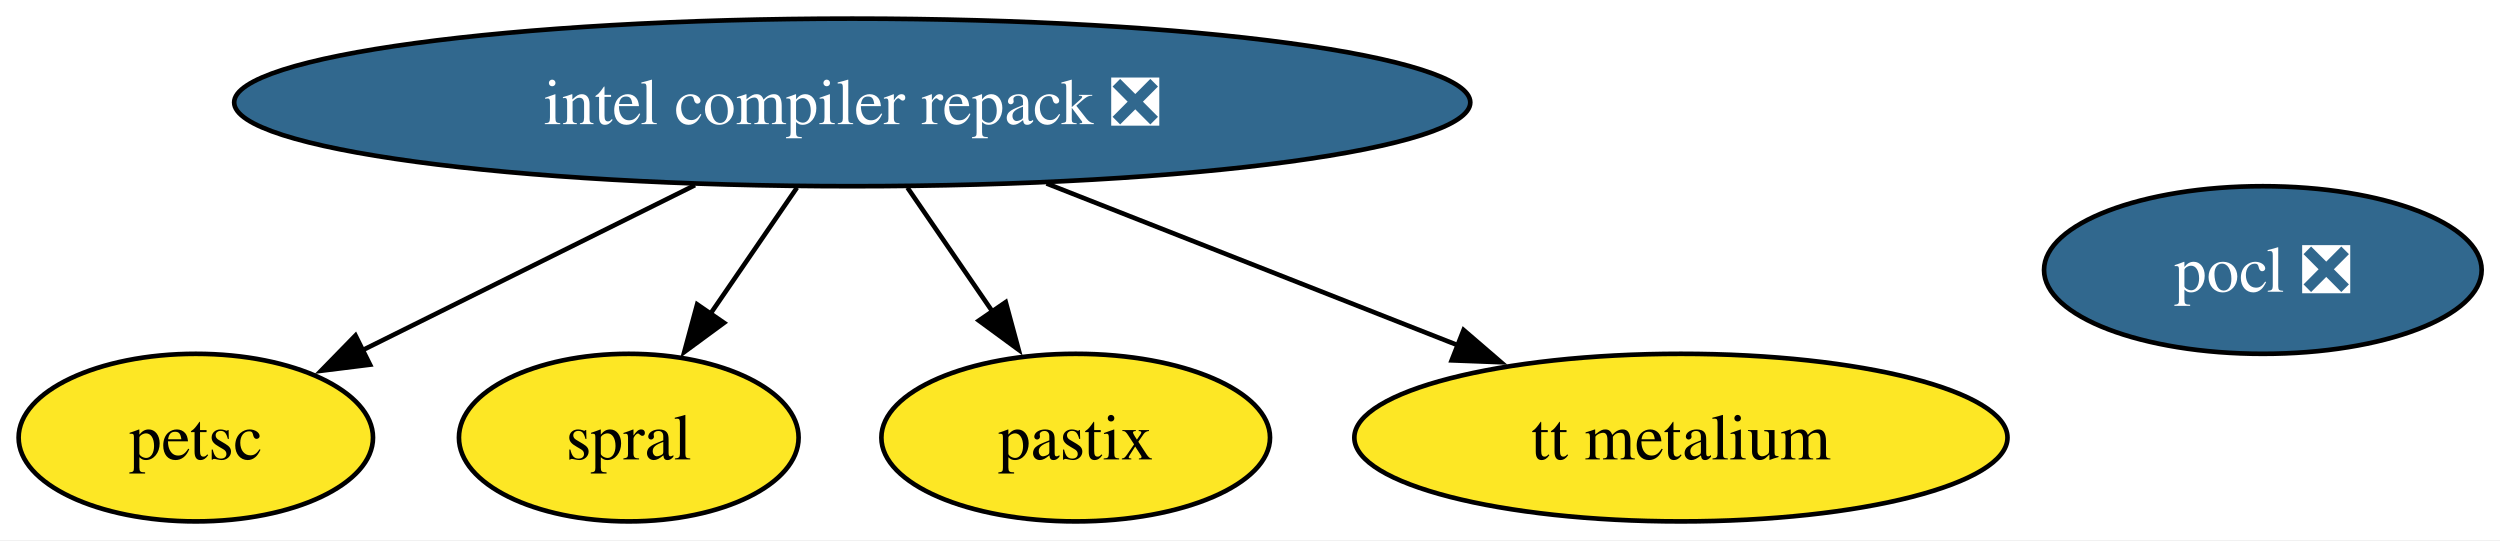
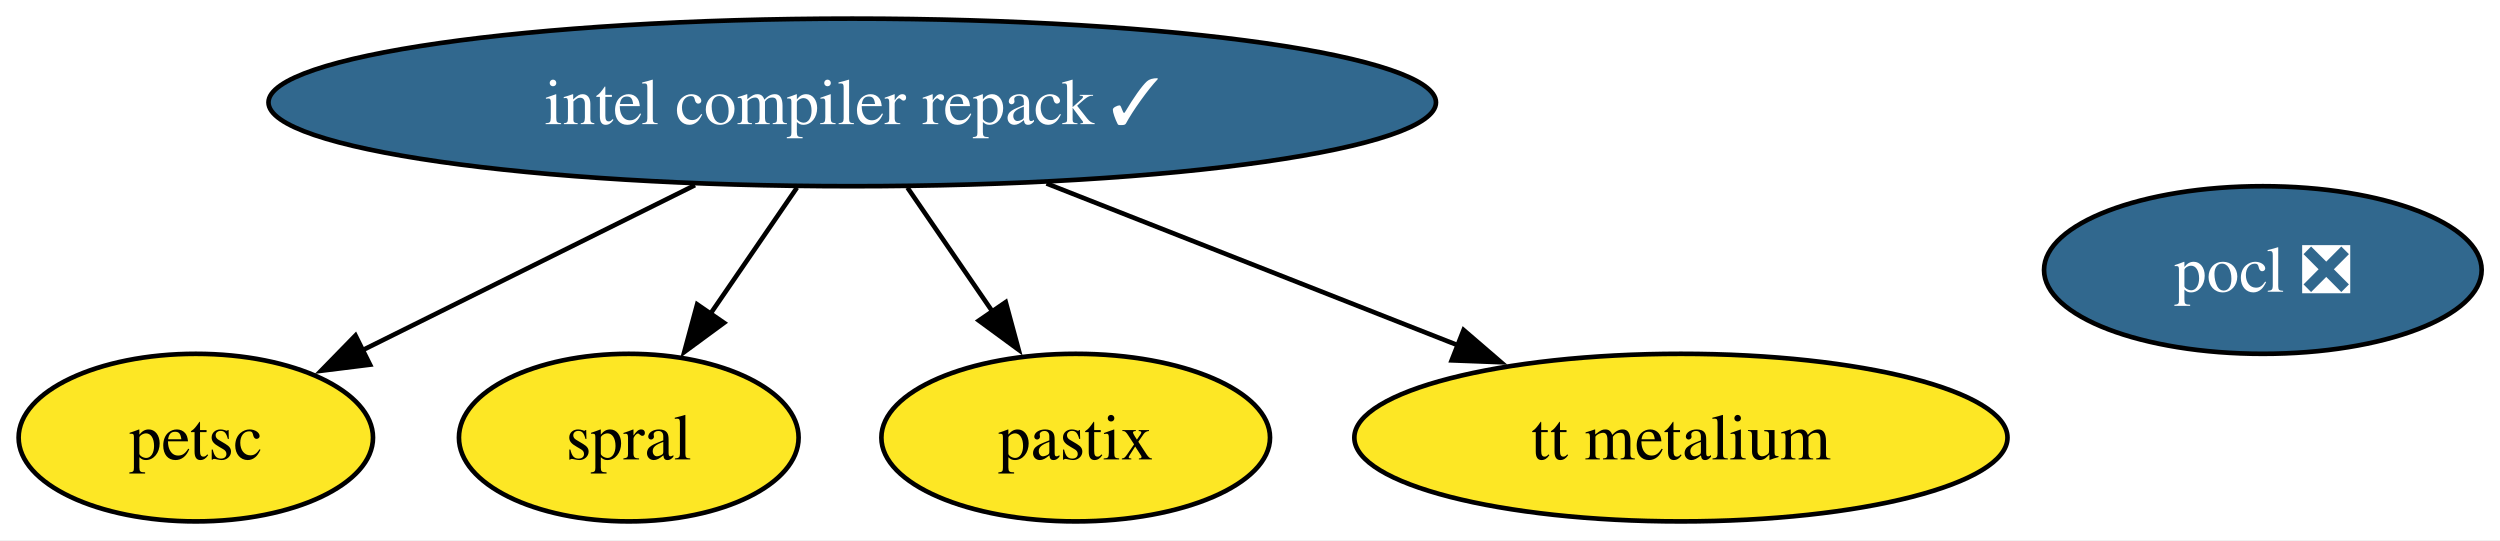
<svg xmlns="http://www.w3.org/2000/svg" xmlns:xlink="http://www.w3.org/1999/xlink" width="537pt" height="116pt" viewBox="0.00 0.00 537.00 116.00">
  <g id="graph0" class="graph" transform="scale(1 1) rotate(0) translate(4 112)">
    <polygon fill="white" stroke="none" points="-4,4 -4,-112 533.05,-112 533.05,4 -4,4" />
    <g id="node1" class="node">
      <g id="a_node1">
        <a xlink:href="https://github.com/conda-forge/pocl-feedstock/pull/116" xlink:title="pocl ❎">
          <ellipse fill="#31688e" stroke="black" cx="482.06" cy="-54" rx="47" ry="18" />
          <text xml:space="preserve" text-anchor="middle" x="482.06" y="-49.33" font-family="Times,serif" font-size="14.00" fill="white">pocl ❎</text>
        </a>
      </g>
    </g>
    <g id="node2" class="node">
      <g id="a_node2">
        <a xlink:href="https://github.com/conda-forge/petsc-feedstock" xlink:title="petsc">
          <ellipse fill="#fde725" stroke="black" cx="38.06" cy="-18" rx="38.06" ry="18" />
          <text xml:space="preserve" text-anchor="middle" x="38.06" y="-13.32" font-family="Times,serif" font-size="14.00">petsc</text>
        </a>
      </g>
    </g>
    <g id="node3" class="node">
      <g id="a_node3">
-         <a xlink:href="https://github.com/conda-forge/intel-compiler-repack-feedstock/pull/82" xlink:title="intel compiler repack ❎">
-           <ellipse fill="#31688e" stroke="black" cx="179.06" cy="-90" rx="132.76" ry="18" />
-           <text xml:space="preserve" text-anchor="middle" x="179.06" y="-85.33" font-family="Times,serif" font-size="14.00" fill="white">intel compiler repack ❎</text>
+         <a xlink:href="https://github.com/conda-forge/intel-compiler-repack-feedstock/pull/82" xlink:title="intel compiler repack ✓">
+           <ellipse fill="#31688e" stroke="black" cx="179.06" cy="-90" rx="125.39" ry="18" />
+           <text xml:space="preserve" text-anchor="middle" x="179.06" y="-85.33" font-family="Times,serif" font-size="14.00" fill="white">intel compiler repack ✓</text>
        </a>
      </g>
    </g>
    <g id="edge2" class="edge">
      <path fill="none" stroke="black" d="M145.28,-72.23C123.72,-61.53 95.79,-47.66 73.85,-36.77" />
      <polygon fill="black" stroke="black" points="75.48,-33.67 64.96,-32.36 72.36,-39.94 75.48,-33.67" />
    </g>
    <g id="node4" class="node">
      <g id="a_node4">
        <a xlink:href="https://github.com/conda-forge/spral-feedstock" xlink:title="spral">
          <ellipse fill="#fde725" stroke="black" cx="131.06" cy="-18" rx="36.48" ry="18" />
          <text xml:space="preserve" text-anchor="middle" x="131.06" y="-13.32" font-family="Times,serif" font-size="14.00">spral</text>
        </a>
      </g>
    </g>
    <g id="edge3" class="edge">
      <path fill="none" stroke="black" d="M167.19,-71.7C161.56,-63.49 154.73,-53.52 148.52,-44.48" />
      <polygon fill="black" stroke="black" points="151.52,-42.66 142.98,-36.39 145.75,-46.62 151.52,-42.66" />
    </g>
    <g id="node5" class="node">
      <g id="a_node5">
        <a xlink:href="https://github.com/conda-forge/pastix-feedstock" xlink:title="pastix">
          <ellipse fill="#fde725" stroke="black" cx="227.06" cy="-18" rx="41.74" ry="18" />
          <text xml:space="preserve" text-anchor="middle" x="227.06" y="-13.32" font-family="Times,serif" font-size="14.00">pastix</text>
        </a>
      </g>
    </g>
    <g id="edge1" class="edge">
      <path fill="none" stroke="black" d="M190.92,-71.7C196.47,-63.61 203.18,-53.81 209.32,-44.87" />
      <polygon fill="black" stroke="black" points="212.03,-47.1 214.8,-36.87 206.26,-43.14 212.03,-47.1" />
    </g>
    <g id="node6" class="node">
      <g id="a_node6">
        <a xlink:href="https://github.com/conda-forge/tt-metalium-feedstock" xlink:title="tt metalium">
          <ellipse fill="#fde725" stroke="black" cx="357.06" cy="-18" rx="70.15" ry="18" />
          <text xml:space="preserve" text-anchor="middle" x="357.06" y="-13.32" font-family="Times,serif" font-size="14.00">tt metalium</text>
        </a>
      </g>
    </g>
    <g id="edge4" class="edge">
      <path fill="none" stroke="black" d="M220.79,-72.59C247.28,-62.17 281.64,-48.66 309.22,-37.81" />
      <polygon fill="black" stroke="black" points="310.38,-41.11 318.41,-34.2 307.82,-34.6 310.38,-41.11" />
    </g>
  </g>
</svg>
